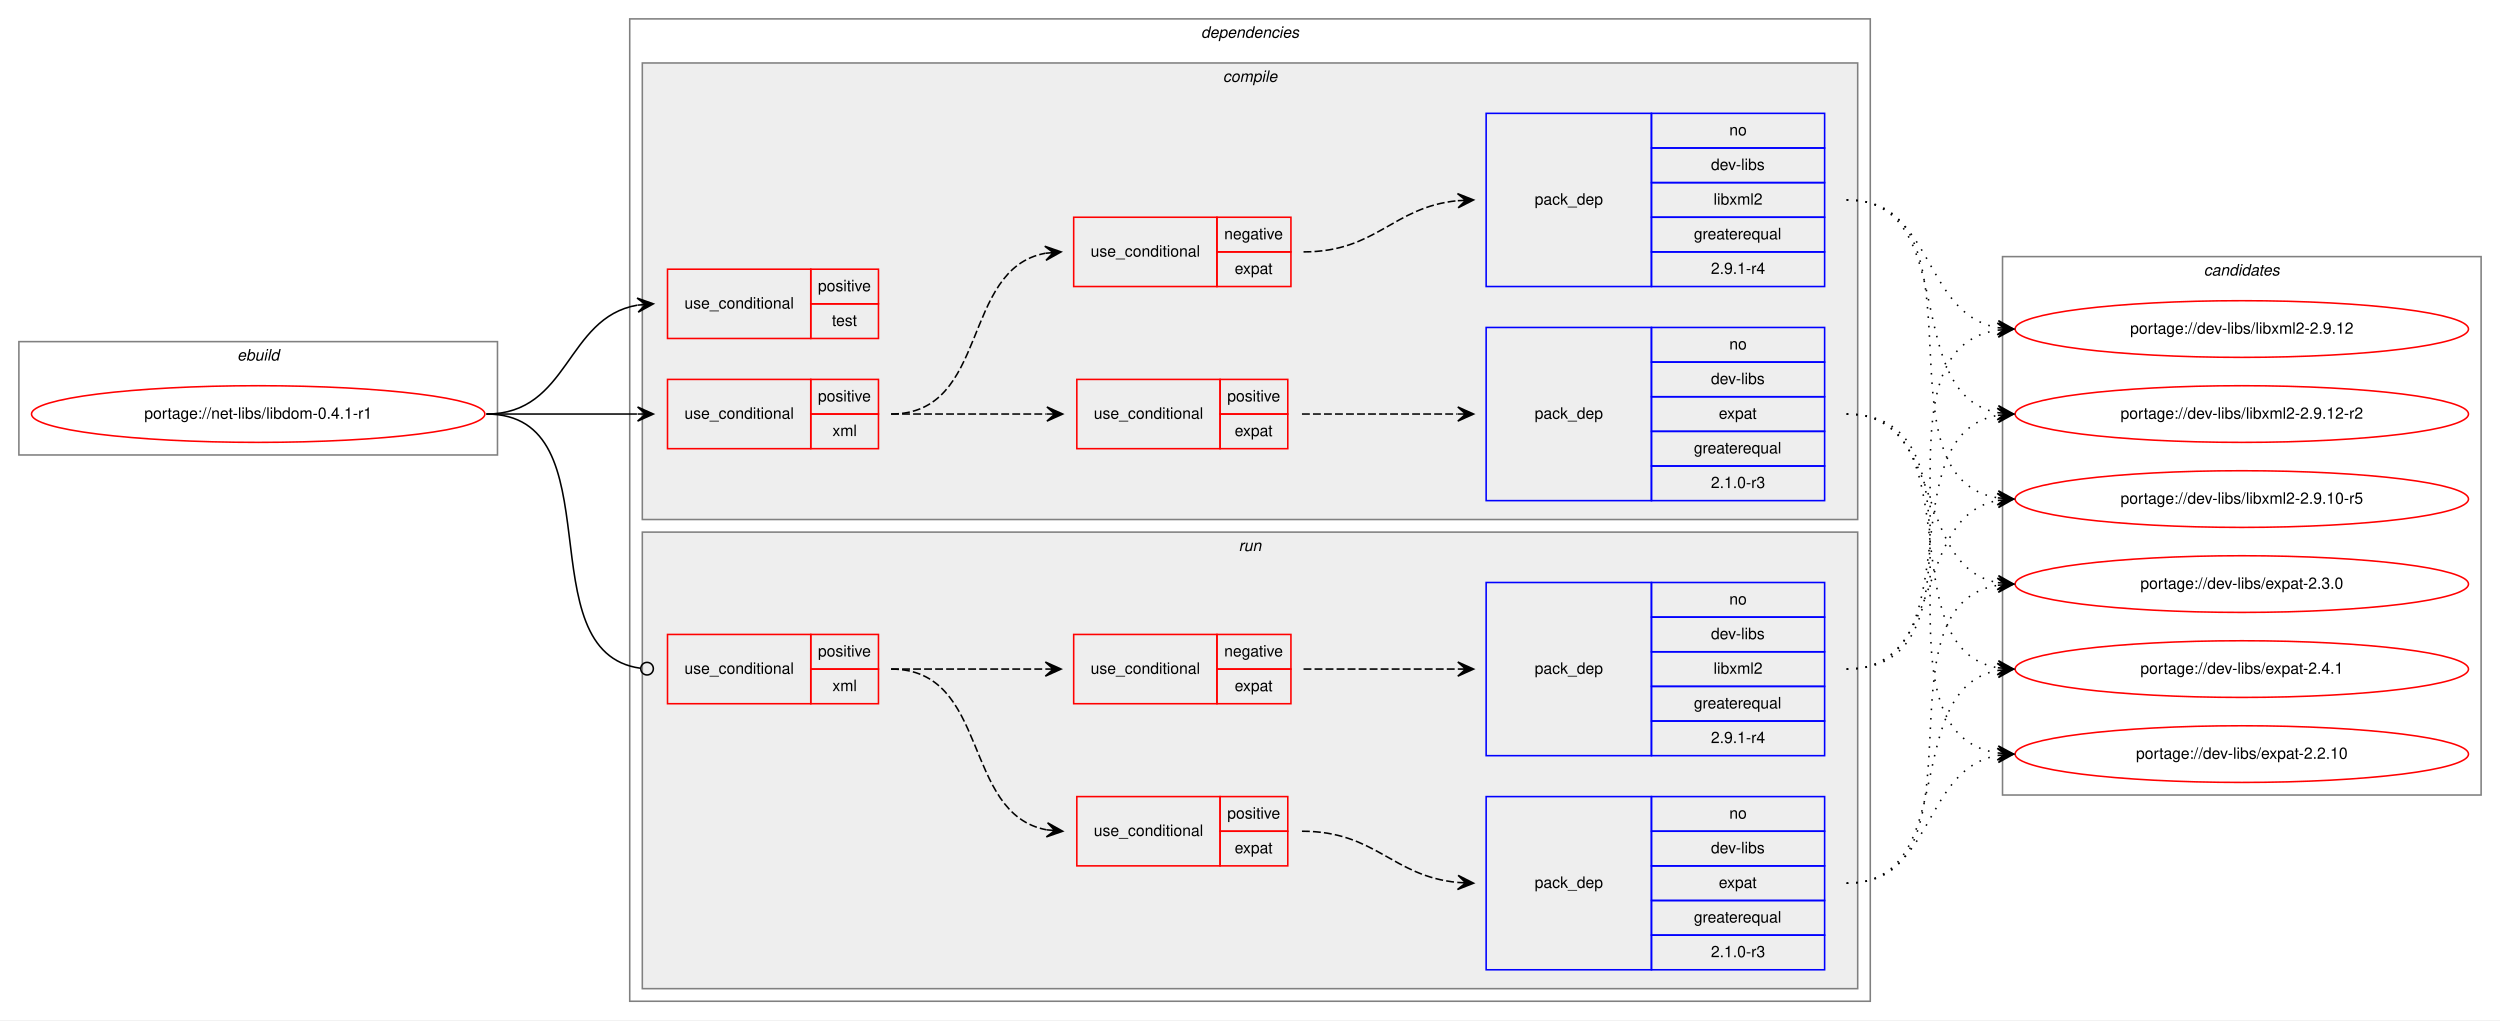
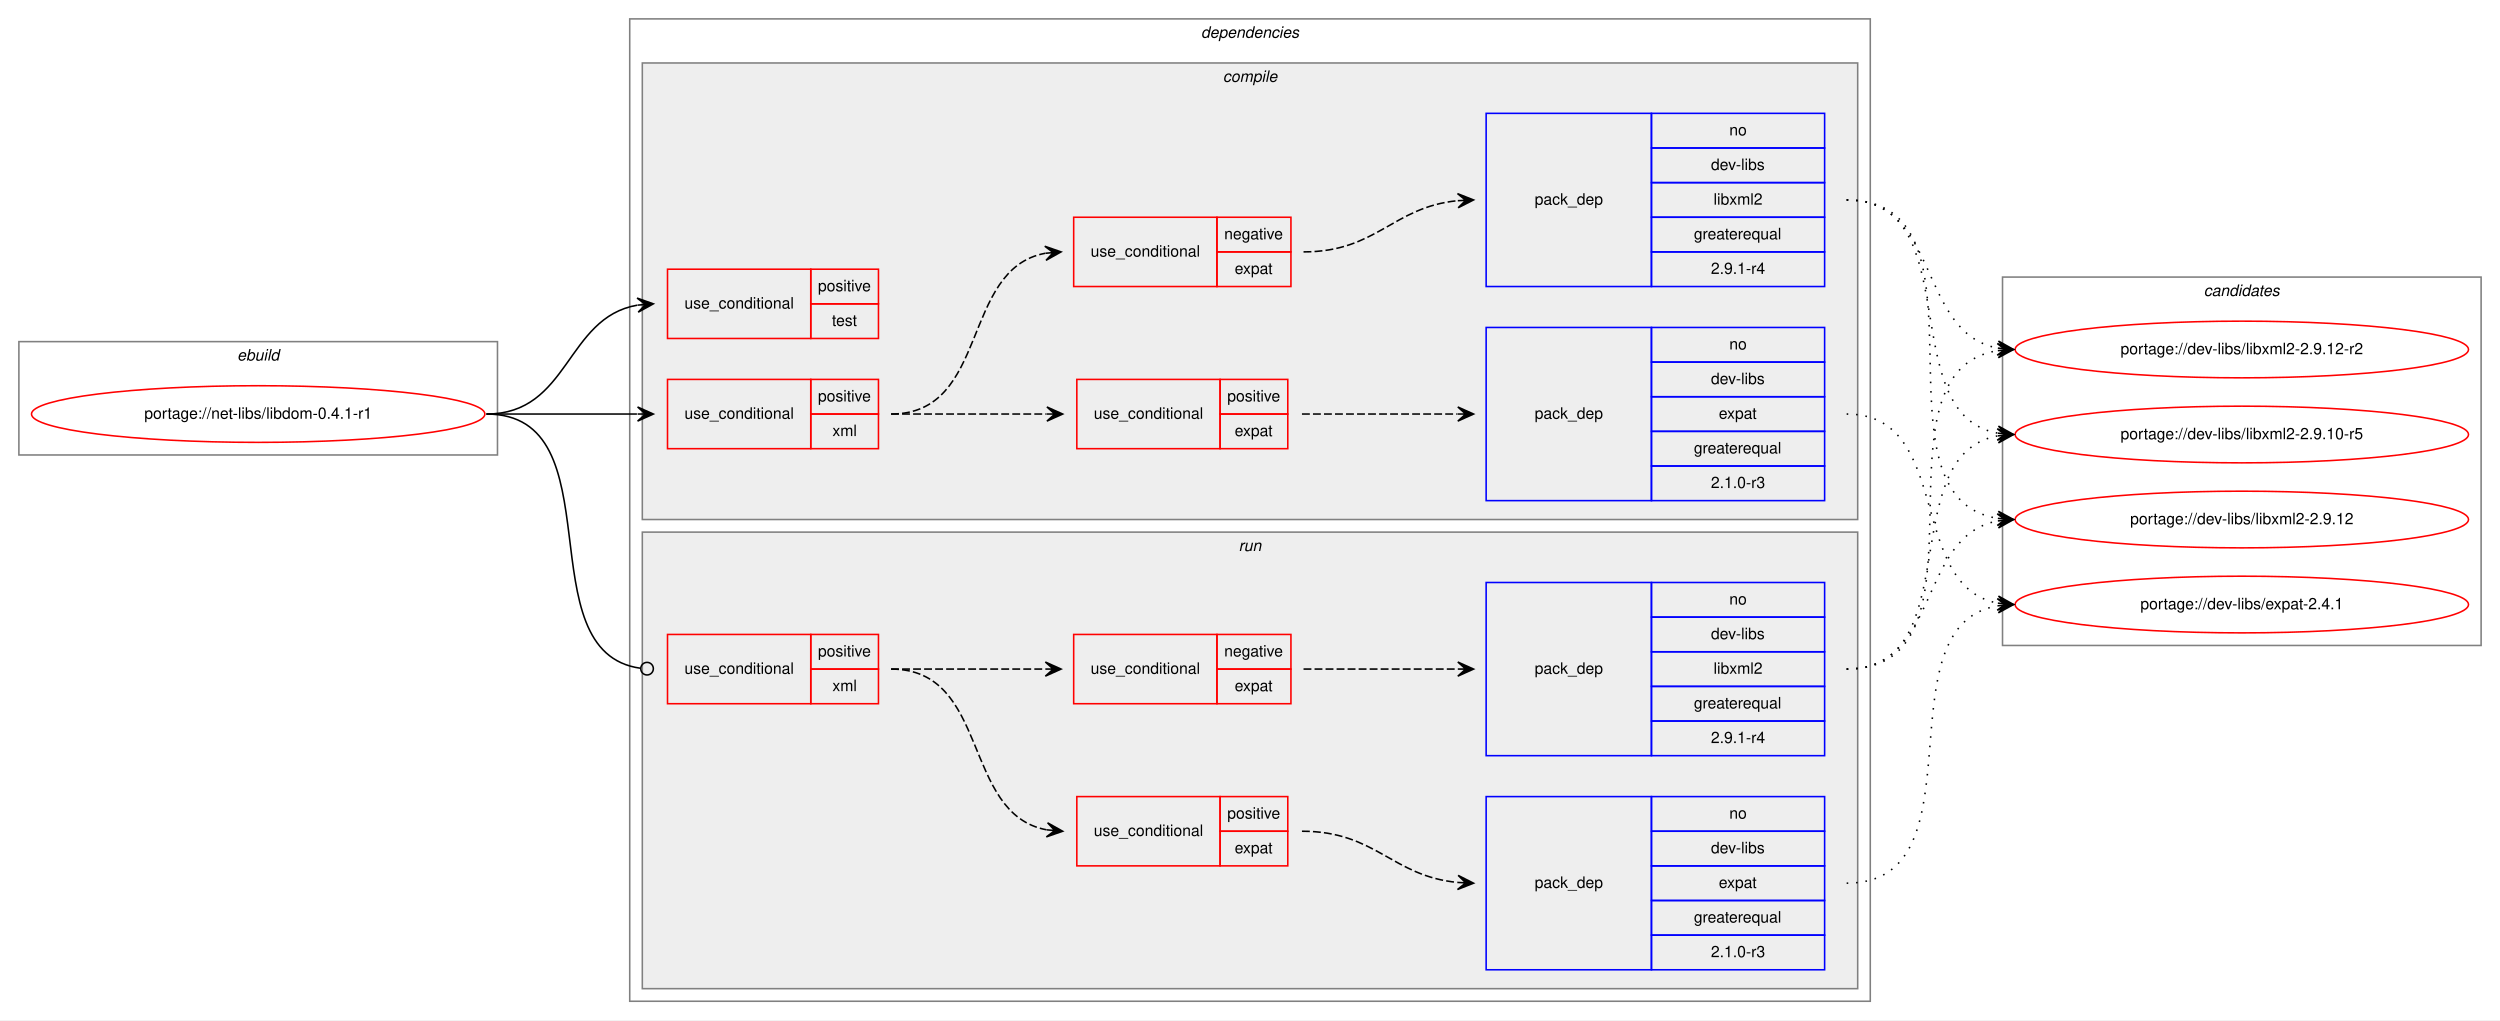
<svg xmlns="http://www.w3.org/2000/svg" xmlns:xlink="http://www.w3.org/1999/xlink" width="1588pt" height="648pt" viewBox="0.00 0.00 1588.00 648.00">
  <g id="graph0" class="graph" transform="scale(1 1) rotate(0) translate(4 644)">
    <polygon fill="white" stroke="transparent" points="-4,4 -4,-644 1584,-644 1584,4 -4,4" />
    <g id="clust1" class="cluster">
      <polygon fill="none" stroke="gray" points="8,-355 8,-427 312,-427 312,-355 8,-355" />
      <text text-anchor="start" x="146.66" y="-415" font-family="Helvetica,sans-Serif" font-style="italic" font-size="10.00">ebuild</text>
    </g>
    <g id="clust2" class="cluster">
      <polygon fill="none" stroke="gray" points="396,-8 396,-632 1184,-632 1184,-8 396,-8" />
      <text text-anchor="start" x="758.88" y="-620" font-family="Helvetica,sans-Serif" font-style="italic" font-size="10.00">dependencies</text>
    </g>
    <g id="clust3" class="cluster">
      <polygon fill="#eeeeee" stroke="gray" points="404,-314 404,-604 1176,-604 1176,-314 404,-314" />
      <text text-anchor="start" x="772.78" y="-592" font-family="Helvetica,sans-Serif" font-style="italic" font-size="10.00">compile</text>
    </g>
    <g id="clust11" class="cluster">
      <polygon fill="#eeeeee" stroke="gray" points="404,-16 404,-306 1176,-306 1176,-16 404,-16" />
      <text text-anchor="start" x="782.78" y="-294" font-family="Helvetica,sans-Serif" font-style="italic" font-size="10.00">run</text>
    </g>
    <g id="clust17" class="cluster">
-       <polygon fill="none" stroke="gray" points="1268,-139 1268,-481 1572,-481 1572,-139 1268,-139" />
-       <text text-anchor="start" x="1395.82" y="-469" font-family="Helvetica,sans-Serif" font-style="italic" font-size="10.00">candidates</text>
+       <polygon fill="none" stroke="gray" points="1268,-234 1268,-468 1572,-468 1572,-234 1268,-234" />
+       <text text-anchor="start" x="1395.82" y="-456" font-family="Helvetica,sans-Serif" font-style="italic" font-size="10.00">candidates</text>
    </g>
    <g id="node1" class="node">
      <g id="a_node1">
        <a xlink:href="../net-libs/libdom-0.4.1-r1.svg" xlink:title="portage://net-libs/libdom-0.4.1-r1">
          <ellipse fill="none" stroke="red" cx="160" cy="-381" rx="144" ry="18" />
          <text text-anchor="middle" x="160" y="-378" font-family="Helvetica,sans-Serif" font-size="10.00">portage://net-libs/libdom-0.4.1-r1</text>
        </a>
      </g>
    </g>
    <g id="node2" class="node">
      <polygon fill="none" stroke="red" points="420,-429 420,-473 511,-473 511,-429 420,-429" />
      <text text-anchor="start" x="430.77" y="-448" font-family="Helvetica,sans-Serif" font-size="10.00">use_conditional</text>
      <polygon fill="none" stroke="red" points="511,-451 511,-473 554,-473 554,-451 511,-451" />
      <text text-anchor="start" x="515.55" y="-459" font-family="Helvetica,sans-Serif" font-size="10.00">positive</text>
      <polygon fill="none" stroke="red" points="511,-429 511,-451 554,-451 554,-429 511,-429" />
      <text text-anchor="start" x="524.44" y="-437" font-family="Helvetica,sans-Serif" font-size="10.00">test</text>
    </g>
    <g id="edge1" class="edge">
      <path fill="none" stroke="black" d="M305,-381C357.82,-381 355.17,-442.27 400.84,-450.17" />
      <polygon fill="black" stroke="black" points="411,-451 400.67,-454.67 406.02,-450.59 401.03,-450.18 401.03,-450.18 401.03,-450.18 406.02,-450.59 401.4,-445.7 411,-451 411,-451" />
    </g>
    <g id="node3" class="node">
      <polygon fill="none" stroke="red" points="420,-359 420,-403 511,-403 511,-359 420,-359" />
      <text text-anchor="start" x="430.77" y="-378" font-family="Helvetica,sans-Serif" font-size="10.00">use_conditional</text>
      <polygon fill="none" stroke="red" points="511,-381 511,-403 554,-403 554,-381 511,-381" />
      <text text-anchor="start" x="515.55" y="-389" font-family="Helvetica,sans-Serif" font-size="10.00">positive</text>
      <polygon fill="none" stroke="red" points="511,-359 511,-381 554,-381 554,-359 511,-359" />
      <text text-anchor="start" x="524.73" y="-367" font-family="Helvetica,sans-Serif" font-size="10.00">xml</text>
    </g>
    <g id="edge6" class="edge">
      <path fill="none" stroke="black" d="M305,-381C348.43,-381 361.83,-381 400.57,-381" />
      <polygon fill="black" stroke="black" points="411,-381 401,-385.5 406,-381 401,-381 401,-381 401,-381 406,-381 401,-376.5 411,-381 411,-381" />
    </g>
    <g id="node8" class="node">
      <polygon fill="none" stroke="red" points="420,-197 420,-241 511,-241 511,-197 420,-197" />
      <text text-anchor="start" x="430.77" y="-216" font-family="Helvetica,sans-Serif" font-size="10.00">use_conditional</text>
      <polygon fill="none" stroke="red" points="511,-219 511,-241 554,-241 554,-219 511,-219" />
      <text text-anchor="start" x="515.55" y="-227" font-family="Helvetica,sans-Serif" font-size="10.00">positive</text>
      <polygon fill="none" stroke="red" points="511,-197 511,-219 554,-219 554,-197 511,-197" />
      <text text-anchor="start" x="524.73" y="-205" font-family="Helvetica,sans-Serif" font-size="10.00">xml</text>
    </g>
    <g id="edge11" class="edge">
      <path fill="none" stroke="black" d="M305,-381C388.19,-381 329.18,-229.58 402.92,-219.52" />
      <ellipse fill="none" stroke="black" cx="407.01" cy="-219.26" rx="4" ry="4" />
    </g>
    <g id="node4" class="node">
      <polygon fill="none" stroke="red" points="680,-359 680,-403 771,-403 771,-359 680,-359" />
      <text text-anchor="start" x="690.77" y="-378" font-family="Helvetica,sans-Serif" font-size="10.00">use_conditional</text>
      <polygon fill="none" stroke="red" points="771,-381 771,-403 814,-403 814,-381 771,-381" />
      <text text-anchor="start" x="775.55" y="-389" font-family="Helvetica,sans-Serif" font-size="10.00">positive</text>
      <polygon fill="none" stroke="red" points="771,-359 771,-381 814,-381 814,-359 771,-359" />
      <text text-anchor="start" x="780.27" y="-367" font-family="Helvetica,sans-Serif" font-size="10.00">expat</text>
    </g>
    <g id="edge3" class="edge">
      <path fill="none" stroke="black" stroke-dasharray="5,2" d="M562,-381C606.85,-381 620.56,-381 660.78,-381" />
      <polygon fill="black" stroke="black" points="671,-381 661,-385.5 666,-381 661,-381 661,-381 661,-381 666,-381 661,-376.5 671,-381 671,-381" />
    </g>
    <g id="node6" class="node">
      <polygon fill="none" stroke="red" points="678,-462 678,-506 769,-506 769,-462 678,-462" />
      <text text-anchor="start" x="688.77" y="-481" font-family="Helvetica,sans-Serif" font-size="10.00">use_conditional</text>
      <polygon fill="none" stroke="red" points="769,-484 769,-506 816,-506 816,-484 769,-484" />
      <text text-anchor="start" x="773.6" y="-492" font-family="Helvetica,sans-Serif" font-size="10.00">negative</text>
      <polygon fill="none" stroke="red" points="769,-462 769,-484 816,-484 816,-462 769,-462" />
      <text text-anchor="start" x="780.27" y="-470" font-family="Helvetica,sans-Serif" font-size="10.00">expat</text>
    </g>
    <g id="edge5" class="edge">
      <path fill="none" stroke="black" stroke-dasharray="5,2" d="M562,-381C624.7,-381 606.1,-473.04 659.9,-483.11" />
      <polygon fill="black" stroke="black" points="670,-484 659.64,-487.6 665.02,-483.56 660.04,-483.12 660.04,-483.12 660.04,-483.12 665.02,-483.56 660.43,-478.64 670,-484 670,-484" />
    </g>
    <g id="node5" class="node">
      <polygon fill="none" stroke="blue" points="940,-326 940,-436 1045,-436 1045,-326 940,-326" />
      <text text-anchor="start" x="970.82" y="-378" font-family="Helvetica,sans-Serif" font-size="10.00">pack_dep</text>
      <polygon fill="none" stroke="blue" points="1045,-414 1045,-436 1155,-436 1155,-414 1045,-414" />
      <text text-anchor="start" x="1094.44" y="-422" font-family="Helvetica,sans-Serif" font-size="10.00">no</text>
      <polygon fill="none" stroke="blue" points="1045,-392 1045,-414 1155,-414 1155,-392 1045,-392" />
      <text text-anchor="start" x="1082.78" y="-400" font-family="Helvetica,sans-Serif" font-size="10.00">dev-libs</text>
      <polygon fill="none" stroke="blue" points="1045,-370 1045,-392 1155,-392 1155,-370 1045,-370" />
      <text text-anchor="start" x="1087.77" y="-378" font-family="Helvetica,sans-Serif" font-size="10.00">expat</text>
      <polygon fill="none" stroke="blue" points="1045,-348 1045,-370 1155,-370 1155,-348 1045,-348" />
      <text text-anchor="start" x="1071.94" y="-356" font-family="Helvetica,sans-Serif" font-size="10.00">greaterequal</text>
      <polygon fill="none" stroke="blue" points="1045,-326 1045,-348 1155,-348 1155,-326 1045,-326" />
      <text text-anchor="start" x="1082.77" y="-334" font-family="Helvetica,sans-Serif" font-size="10.00">2.1.0-r3</text>
    </g>
    <g id="edge2" class="edge">
      <path fill="none" stroke="black" stroke-dasharray="5,2" d="M823,-381C867.85,-381 881.56,-381 921.78,-381" />
      <polygon fill="black" stroke="black" points="932,-381 922,-385.5 927,-381 922,-381 922,-381 922,-381 927,-381 922,-376.5 932,-381 932,-381" />
    </g>
    <g id="node13" class="node">
      <g id="a_node13">
-         <a xlink:href="../dev-libs/expat-2.2.10.svg" xlink:title="portage://dev-libs/expat-2.2.10">
-           <ellipse fill="none" stroke="red" cx="1420" cy="-165" rx="144" ry="18" />
-           <text text-anchor="middle" x="1420" y="-162" font-family="Helvetica,sans-Serif" font-size="10.00">portage://dev-libs/expat-2.2.10</text>
+         <a xlink:href="../dev-libs/expat-2.4.1.svg" xlink:title="portage://dev-libs/expat-2.4.1">
+           <ellipse fill="none" stroke="red" cx="1420" cy="-260" rx="144" ry="18" />
+           <text text-anchor="middle" x="1420" y="-257" font-family="Helvetica,sans-Serif" font-size="10.00">portage://dev-libs/expat-2.4.1</text>
        </a>
      </g>
    </g>
    <g id="edge12" class="edge">
-       <path fill="none" stroke="black" stroke-dasharray="1,5" d="M1169,-381C1272.28,-381 1175.19,-179.51 1264.77,-165.74" />
-       <polygon fill="black" stroke="black" points="1275,-165 1265.35,-170.21 1270.01,-165.36 1265.03,-165.72 1265.03,-165.72 1265.03,-165.72 1270.01,-165.36 1264.7,-161.23 1275,-165 1275,-165" />
-     </g>
-     <g id="node14" class="node">
-       <g id="a_node14">
-         <a xlink:href="../dev-libs/expat-2.3.0.svg" xlink:title="portage://dev-libs/expat-2.3.0">
-           <ellipse fill="none" stroke="red" cx="1420" cy="-273" rx="144" ry="18" />
-           <text text-anchor="middle" x="1420" y="-270" font-family="Helvetica,sans-Serif" font-size="10.00">portage://dev-libs/expat-2.3.0</text>
-         </a>
-       </g>
-     </g>
-     <g id="edge13" class="edge">
-       <path fill="none" stroke="black" stroke-dasharray="1,5" d="M1169,-381C1232.58,-381 1210.58,-284.49 1264.79,-273.93" />
-       <polygon fill="black" stroke="black" points="1275,-273 1265.45,-278.39 1270.02,-273.46 1265.04,-273.91 1265.04,-273.91 1265.04,-273.91 1270.02,-273.46 1264.63,-269.43 1275,-273 1275,-273" />
-     </g>
-     <g id="node15" class="node">
-       <g id="a_node15">
-         <a xlink:href="../dev-libs/expat-2.4.1.svg" xlink:title="portage://dev-libs/expat-2.4.1">
-           <ellipse fill="none" stroke="red" cx="1420" cy="-219" rx="144" ry="18" />
-           <text text-anchor="middle" x="1420" y="-216" font-family="Helvetica,sans-Serif" font-size="10.00">portage://dev-libs/expat-2.4.1</text>
-         </a>
-       </g>
-     </g>
-     <g id="edge14" class="edge">
-       <path fill="none" stroke="black" stroke-dasharray="1,5" d="M1169,-381C1251.35,-381 1194.36,-232.62 1264.73,-219.87" />
-       <polygon fill="black" stroke="black" points="1275,-219 1265.42,-224.33 1270.02,-219.42 1265.04,-219.85 1265.04,-219.85 1265.04,-219.85 1270.02,-219.42 1264.66,-215.36 1275,-219 1275,-219" />
+       <path fill="none" stroke="black" stroke-dasharray="1,5" d="M1169,-381C1236.86,-381 1206.98,-271.98 1264.92,-260.9" />
+       <polygon fill="black" stroke="black" points="1275,-260 1265.44,-265.38 1270.02,-260.45 1265.04,-260.89 1265.04,-260.89 1265.04,-260.89 1270.02,-260.45 1264.64,-256.41 1275,-260 1275,-260" />
    </g>
    <g id="node7" class="node">
      <polygon fill="none" stroke="blue" points="940,-462 940,-572 1045,-572 1045,-462 940,-462" />
      <text text-anchor="start" x="970.82" y="-514" font-family="Helvetica,sans-Serif" font-size="10.00">pack_dep</text>
      <polygon fill="none" stroke="blue" points="1045,-550 1045,-572 1155,-572 1155,-550 1045,-550" />
      <text text-anchor="start" x="1094.44" y="-558" font-family="Helvetica,sans-Serif" font-size="10.00">no</text>
      <polygon fill="none" stroke="blue" points="1045,-528 1045,-550 1155,-550 1155,-528 1045,-528" />
      <text text-anchor="start" x="1082.78" y="-536" font-family="Helvetica,sans-Serif" font-size="10.00">dev-libs</text>
      <polygon fill="none" stroke="blue" points="1045,-506 1045,-528 1155,-528 1155,-506 1045,-506" />
      <text text-anchor="start" x="1084.45" y="-514" font-family="Helvetica,sans-Serif" font-size="10.00">libxml2</text>
      <polygon fill="none" stroke="blue" points="1045,-484 1045,-506 1155,-506 1155,-484 1045,-484" />
      <text text-anchor="start" x="1071.94" y="-492" font-family="Helvetica,sans-Serif" font-size="10.00">greaterequal</text>
      <polygon fill="none" stroke="blue" points="1045,-462 1045,-484 1155,-484 1155,-462 1045,-462" />
      <text text-anchor="start" x="1082.77" y="-470" font-family="Helvetica,sans-Serif" font-size="10.00">2.9.1-r4</text>
    </g>
    <g id="edge4" class="edge">
      <path fill="none" stroke="black" stroke-dasharray="5,2" d="M824,-484C870.56,-484 880.49,-512.4 921.75,-516.51" />
      <polygon fill="black" stroke="black" points="932,-517 921.8,-521.02 927.01,-516.76 922.01,-516.52 922.01,-516.52 922.01,-516.52 927.01,-516.76 922.23,-512.03 932,-517 932,-517" />
    </g>
+     <g id="node14" class="node">
+       <g id="a_node14">
+         <a xlink:href="../dev-libs/libxml2-2.9.10-r5.svg" xlink:title="portage://dev-libs/libxml2-2.9.10-r5">
+           <ellipse fill="none" stroke="red" cx="1420" cy="-368" rx="144" ry="18" />
+           <text text-anchor="middle" x="1420" y="-365" font-family="Helvetica,sans-Serif" font-size="10.00">portage://dev-libs/libxml2-2.9.10-r5</text>
+         </a>
+       </g>
+     </g>
+     <g id="edge13" class="edge">
+       <path fill="none" stroke="black" stroke-dasharray="1,5" d="M1169,-517C1246.62,-517 1198.53,-381.09 1264.86,-368.88" />
+       <polygon fill="black" stroke="black" points="1275,-368 1265.42,-373.34 1270.02,-368.43 1265.04,-368.86 1265.04,-368.86 1265.04,-368.86 1270.02,-368.43 1264.65,-364.38 1275,-368 1275,-368" />
+     </g>
+     <g id="node15" class="node">
+       <g id="a_node15">
+         <a xlink:href="../dev-libs/libxml2-2.9.12.svg" xlink:title="portage://dev-libs/libxml2-2.9.12">
+           <ellipse fill="none" stroke="red" cx="1420" cy="-314" rx="144" ry="18" />
+           <text text-anchor="middle" x="1420" y="-311" font-family="Helvetica,sans-Serif" font-size="10.00">portage://dev-libs/libxml2-2.9.12</text>
+         </a>
+       </g>
+     </g>
+     <g id="edge14" class="edge">
+       <path fill="none" stroke="black" stroke-dasharray="1,5" d="M1169,-517C1267.2,-517 1179.83,-328.02 1264.99,-314.74" />
+       <polygon fill="black" stroke="black" points="1275,-314 1265.36,-319.22 1270.01,-314.37 1265.03,-314.73 1265.03,-314.73 1265.03,-314.73 1270.01,-314.37 1264.7,-310.24 1275,-314 1275,-314" />
+     </g>
    <g id="node16" class="node">
      <g id="a_node16">
-         <a xlink:href="../dev-libs/libxml2-2.9.10-r5.svg" xlink:title="portage://dev-libs/libxml2-2.9.10-r5">
-           <ellipse fill="none" stroke="red" cx="1420" cy="-327" rx="144" ry="18" />
-           <text text-anchor="middle" x="1420" y="-324" font-family="Helvetica,sans-Serif" font-size="10.00">portage://dev-libs/libxml2-2.9.10-r5</text>
+         <a xlink:href="../dev-libs/libxml2-2.9.12-r2.svg" xlink:title="portage://dev-libs/libxml2-2.9.12-r2">
+           <ellipse fill="none" stroke="red" cx="1420" cy="-422" rx="144" ry="18" />
+           <text text-anchor="middle" x="1420" y="-419" font-family="Helvetica,sans-Serif" font-size="10.00">portage://dev-libs/libxml2-2.9.12-r2</text>
        </a>
      </g>
    </g>
    <g id="edge15" class="edge">
-       <path fill="none" stroke="black" stroke-dasharray="1,5" d="M1169,-517C1262.11,-517 1184.54,-340.84 1264.98,-327.77" />
-       <polygon fill="black" stroke="black" points="1275,-327 1265.37,-332.25 1270.01,-327.38 1265.03,-327.76 1265.03,-327.76 1265.03,-327.76 1270.01,-327.38 1264.69,-323.27 1275,-327 1275,-327" />
-     </g>
-     <g id="node17" class="node">
-       <g id="a_node17">
-         <a xlink:href="../dev-libs/libxml2-2.9.12.svg" xlink:title="portage://dev-libs/libxml2-2.9.12">
-           <ellipse fill="none" stroke="red" cx="1420" cy="-435" rx="144" ry="18" />
-           <text text-anchor="middle" x="1420" y="-432" font-family="Helvetica,sans-Serif" font-size="10.00">portage://dev-libs/libxml2-2.9.12</text>
-         </a>
-       </g>
-     </g>
-     <g id="edge16" class="edge">
-       <path fill="none" stroke="black" stroke-dasharray="1,5" d="M1169,-517C1224.96,-517 1216.76,-444.63 1264.95,-435.87" />
-       <polygon fill="black" stroke="black" points="1275,-435 1265.42,-440.34 1270.02,-435.43 1265.04,-435.86 1265.04,-435.86 1265.04,-435.86 1270.02,-435.43 1264.65,-431.37 1275,-435 1275,-435" />
-     </g>
-     <g id="node18" class="node">
-       <g id="a_node18">
-         <a xlink:href="../dev-libs/libxml2-2.9.12-r2.svg" xlink:title="portage://dev-libs/libxml2-2.9.12-r2">
-           <ellipse fill="none" stroke="red" cx="1420" cy="-381" rx="144" ry="18" />
-           <text text-anchor="middle" x="1420" y="-378" font-family="Helvetica,sans-Serif" font-size="10.00">portage://dev-libs/libxml2-2.9.12-r2</text>
-         </a>
-       </g>
-     </g>
-     <g id="edge17" class="edge">
-       <path fill="none" stroke="black" stroke-dasharray="1,5" d="M1169,-517C1242.04,-517 1202.52,-393.45 1265.01,-381.87" />
-       <polygon fill="black" stroke="black" points="1275,-381 1265.43,-386.35 1270.02,-381.43 1265.04,-381.87 1265.04,-381.87 1265.04,-381.87 1270.02,-381.43 1264.65,-377.38 1275,-381 1275,-381" />
+       <path fill="none" stroke="black" stroke-dasharray="1,5" d="M1169,-517C1228.68,-517 1213.79,-432.46 1265.03,-422.88" />
+       <polygon fill="black" stroke="black" points="1275,-422 1265.43,-427.36 1270.02,-422.44 1265.04,-422.88 1265.04,-422.88 1265.04,-422.88 1270.02,-422.44 1264.64,-418.4 1275,-422 1275,-422" />
    </g>
    <g id="node9" class="node">
      <polygon fill="none" stroke="red" points="680,-94 680,-138 771,-138 771,-94 680,-94" />
      <text text-anchor="start" x="690.77" y="-113" font-family="Helvetica,sans-Serif" font-size="10.00">use_conditional</text>
      <polygon fill="none" stroke="red" points="771,-116 771,-138 814,-138 814,-116 771,-116" />
      <text text-anchor="start" x="775.55" y="-124" font-family="Helvetica,sans-Serif" font-size="10.00">positive</text>
      <polygon fill="none" stroke="red" points="771,-94 771,-116 814,-116 814,-94 771,-94" />
      <text text-anchor="start" x="780.27" y="-102" font-family="Helvetica,sans-Serif" font-size="10.00">expat</text>
    </g>
    <g id="edge8" class="edge">
      <path fill="none" stroke="black" stroke-dasharray="5,2" d="M562,-219C625.01,-219 606.73,-126.96 660.85,-116.89" />
      <polygon fill="black" stroke="black" points="671,-116 661.43,-121.36 666.02,-116.44 661.04,-116.87 661.04,-116.87 661.04,-116.87 666.02,-116.44 660.64,-112.39 671,-116 671,-116" />
    </g>
    <g id="node11" class="node">
      <polygon fill="none" stroke="red" points="678,-197 678,-241 769,-241 769,-197 678,-197" />
      <text text-anchor="start" x="688.77" y="-216" font-family="Helvetica,sans-Serif" font-size="10.00">use_conditional</text>
      <polygon fill="none" stroke="red" points="769,-219 769,-241 816,-241 816,-219 769,-219" />
      <text text-anchor="start" x="773.6" y="-227" font-family="Helvetica,sans-Serif" font-size="10.00">negative</text>
      <polygon fill="none" stroke="red" points="769,-197 769,-219 816,-219 816,-197 769,-197" />
      <text text-anchor="start" x="780.27" y="-205" font-family="Helvetica,sans-Serif" font-size="10.00">expat</text>
    </g>
    <g id="edge10" class="edge">
      <path fill="none" stroke="black" stroke-dasharray="5,2" d="M562,-219C606.44,-219 620.02,-219 659.88,-219" />
      <polygon fill="black" stroke="black" points="670,-219 660,-223.5 665,-219 660,-219 660,-219 660,-219 665,-219 660,-214.5 670,-219 670,-219" />
    </g>
    <g id="node10" class="node">
      <polygon fill="none" stroke="blue" points="940,-28 940,-138 1045,-138 1045,-28 940,-28" />
      <text text-anchor="start" x="970.82" y="-80" font-family="Helvetica,sans-Serif" font-size="10.00">pack_dep</text>
      <polygon fill="none" stroke="blue" points="1045,-116 1045,-138 1155,-138 1155,-116 1045,-116" />
      <text text-anchor="start" x="1094.44" y="-124" font-family="Helvetica,sans-Serif" font-size="10.00">no</text>
      <polygon fill="none" stroke="blue" points="1045,-94 1045,-116 1155,-116 1155,-94 1045,-94" />
      <text text-anchor="start" x="1082.78" y="-102" font-family="Helvetica,sans-Serif" font-size="10.00">dev-libs</text>
      <polygon fill="none" stroke="blue" points="1045,-72 1045,-94 1155,-94 1155,-72 1045,-72" />
      <text text-anchor="start" x="1087.77" y="-80" font-family="Helvetica,sans-Serif" font-size="10.00">expat</text>
      <polygon fill="none" stroke="blue" points="1045,-50 1045,-72 1155,-72 1155,-50 1045,-50" />
      <text text-anchor="start" x="1071.94" y="-58" font-family="Helvetica,sans-Serif" font-size="10.00">greaterequal</text>
      <polygon fill="none" stroke="blue" points="1045,-28 1045,-50 1155,-50 1155,-28 1045,-28" />
      <text text-anchor="start" x="1082.77" y="-36" font-family="Helvetica,sans-Serif" font-size="10.00">2.1.0-r3</text>
    </g>
    <g id="edge7" class="edge">
      <path fill="none" stroke="black" stroke-dasharray="5,2" d="M823,-116C870.06,-116 880.08,-87.48 921.93,-83.47" />
      <polygon fill="black" stroke="black" points="932,-83 922.22,-87.96 927.01,-83.23 922.01,-83.46 922.01,-83.46 922.01,-83.46 927.01,-83.23 921.8,-78.97 932,-83 932,-83" />
    </g>
-     <g id="edge18" class="edge">
-       <path fill="none" stroke="black" stroke-dasharray="1,5" d="M1169,-83C1224.96,-83 1216.76,-155.37 1264.95,-164.13" />
-       <polygon fill="black" stroke="black" points="1275,-165 1264.65,-168.63 1270.02,-164.57 1265.04,-164.14 1265.04,-164.14 1265.04,-164.14 1270.02,-164.57 1265.42,-159.66 1275,-165 1275,-165" />
-     </g>
-     <g id="edge19" class="edge">
-       <path fill="none" stroke="black" stroke-dasharray="1,5" d="M1169,-83C1262.11,-83 1184.54,-259.16 1264.98,-272.23" />
-       <polygon fill="black" stroke="black" points="1275,-273 1264.69,-276.73 1270.01,-272.62 1265.03,-272.24 1265.03,-272.24 1265.03,-272.24 1270.01,-272.62 1265.37,-267.75 1275,-273 1275,-273" />
-     </g>
-     <g id="edge20" class="edge">
-       <path fill="none" stroke="black" stroke-dasharray="1,5" d="M1169,-83C1242.04,-83 1202.52,-206.55 1265.01,-218.13" />
-       <polygon fill="black" stroke="black" points="1275,-219 1264.65,-222.62 1270.02,-218.57 1265.04,-218.13 1265.04,-218.13 1265.04,-218.13 1270.02,-218.57 1265.43,-213.65 1275,-219 1275,-219" />
+     <g id="edge16" class="edge">
+       <path fill="none" stroke="black" stroke-dasharray="1,5" d="M1169,-83C1257.11,-83 1189.09,-246.44 1265.01,-259.21" />
+       <polygon fill="black" stroke="black" points="1275,-260 1264.68,-263.7 1270.02,-259.61 1265.03,-259.21 1265.03,-259.21 1265.03,-259.21 1270.02,-259.61 1265.39,-254.73 1275,-260 1275,-260" />
    </g>
    <g id="node12" class="node">
      <polygon fill="none" stroke="blue" points="940,-164 940,-274 1045,-274 1045,-164 940,-164" />
      <text text-anchor="start" x="970.82" y="-216" font-family="Helvetica,sans-Serif" font-size="10.00">pack_dep</text>
      <polygon fill="none" stroke="blue" points="1045,-252 1045,-274 1155,-274 1155,-252 1045,-252" />
      <text text-anchor="start" x="1094.44" y="-260" font-family="Helvetica,sans-Serif" font-size="10.00">no</text>
      <polygon fill="none" stroke="blue" points="1045,-230 1045,-252 1155,-252 1155,-230 1045,-230" />
      <text text-anchor="start" x="1082.78" y="-238" font-family="Helvetica,sans-Serif" font-size="10.00">dev-libs</text>
      <polygon fill="none" stroke="blue" points="1045,-208 1045,-230 1155,-230 1155,-208 1045,-208" />
      <text text-anchor="start" x="1084.45" y="-216" font-family="Helvetica,sans-Serif" font-size="10.00">libxml2</text>
      <polygon fill="none" stroke="blue" points="1045,-186 1045,-208 1155,-208 1155,-186 1045,-186" />
      <text text-anchor="start" x="1071.94" y="-194" font-family="Helvetica,sans-Serif" font-size="10.00">greaterequal</text>
      <polygon fill="none" stroke="blue" points="1045,-164 1045,-186 1155,-186 1155,-164 1045,-164" />
      <text text-anchor="start" x="1082.77" y="-172" font-family="Helvetica,sans-Serif" font-size="10.00">2.9.1-r4</text>
    </g>
    <g id="edge9" class="edge">
      <path fill="none" stroke="black" stroke-dasharray="5,2" d="M824,-219C868.44,-219 882.02,-219 921.88,-219" />
      <polygon fill="black" stroke="black" points="932,-219 922,-223.5 927,-219 922,-219 922,-219 922,-219 927,-219 922,-214.5 932,-219 932,-219" />
    </g>
-     <g id="edge21" class="edge">
-       <path fill="none" stroke="black" stroke-dasharray="1,5" d="M1169,-219C1232.58,-219 1210.58,-315.51 1264.79,-326.07" />
-       <polygon fill="black" stroke="black" points="1275,-327 1264.63,-330.57 1270.02,-326.54 1265.04,-326.09 1265.04,-326.09 1265.04,-326.09 1270.02,-326.54 1265.45,-321.61 1275,-327 1275,-327" />
-     </g>
-     <g id="edge22" class="edge">
-       <path fill="none" stroke="black" stroke-dasharray="1,5" d="M1169,-219C1272.28,-219 1175.19,-420.49 1264.77,-434.26" />
-       <polygon fill="black" stroke="black" points="1275,-435 1264.7,-438.77 1270.01,-434.64 1265.03,-434.28 1265.03,-434.28 1265.03,-434.28 1270.01,-434.64 1265.35,-429.79 1275,-435 1275,-435" />
-     </g>
-     <g id="edge23" class="edge">
-       <path fill="none" stroke="black" stroke-dasharray="1,5" d="M1169,-219C1251.35,-219 1194.36,-367.38 1264.73,-380.13" />
-       <polygon fill="black" stroke="black" points="1275,-381 1264.66,-384.64 1270.02,-380.58 1265.04,-380.15 1265.04,-380.15 1265.04,-380.15 1270.02,-380.58 1265.42,-375.67 1275,-381 1275,-381" />
+     <g id="edge17" class="edge">
+       <path fill="none" stroke="black" stroke-dasharray="1,5" d="M1169,-219C1246.62,-219 1198.53,-354.91 1264.86,-367.12" />
+       <polygon fill="black" stroke="black" points="1275,-368 1264.65,-371.62 1270.02,-367.57 1265.04,-367.14 1265.04,-367.14 1265.04,-367.14 1270.02,-367.57 1265.42,-362.66 1275,-368 1275,-368" />
+     </g>
+     <g id="edge18" class="edge">
+       <path fill="none" stroke="black" stroke-dasharray="1,5" d="M1169,-219C1228.68,-219 1213.79,-303.54 1265.03,-313.12" />
+       <polygon fill="black" stroke="black" points="1275,-314 1264.64,-317.6 1270.02,-313.56 1265.04,-313.12 1265.04,-313.12 1265.04,-313.12 1270.02,-313.56 1265.43,-308.64 1275,-314 1275,-314" />
+     </g>
+     <g id="edge19" class="edge">
+       <path fill="none" stroke="black" stroke-dasharray="1,5" d="M1169,-219C1267.2,-219 1179.83,-407.98 1264.99,-421.26" />
+       <polygon fill="black" stroke="black" points="1275,-422 1264.7,-425.76 1270.01,-421.63 1265.03,-421.27 1265.03,-421.27 1265.03,-421.27 1270.01,-421.63 1265.36,-416.78 1275,-422 1275,-422" />
    </g>
  </g>
</svg>
